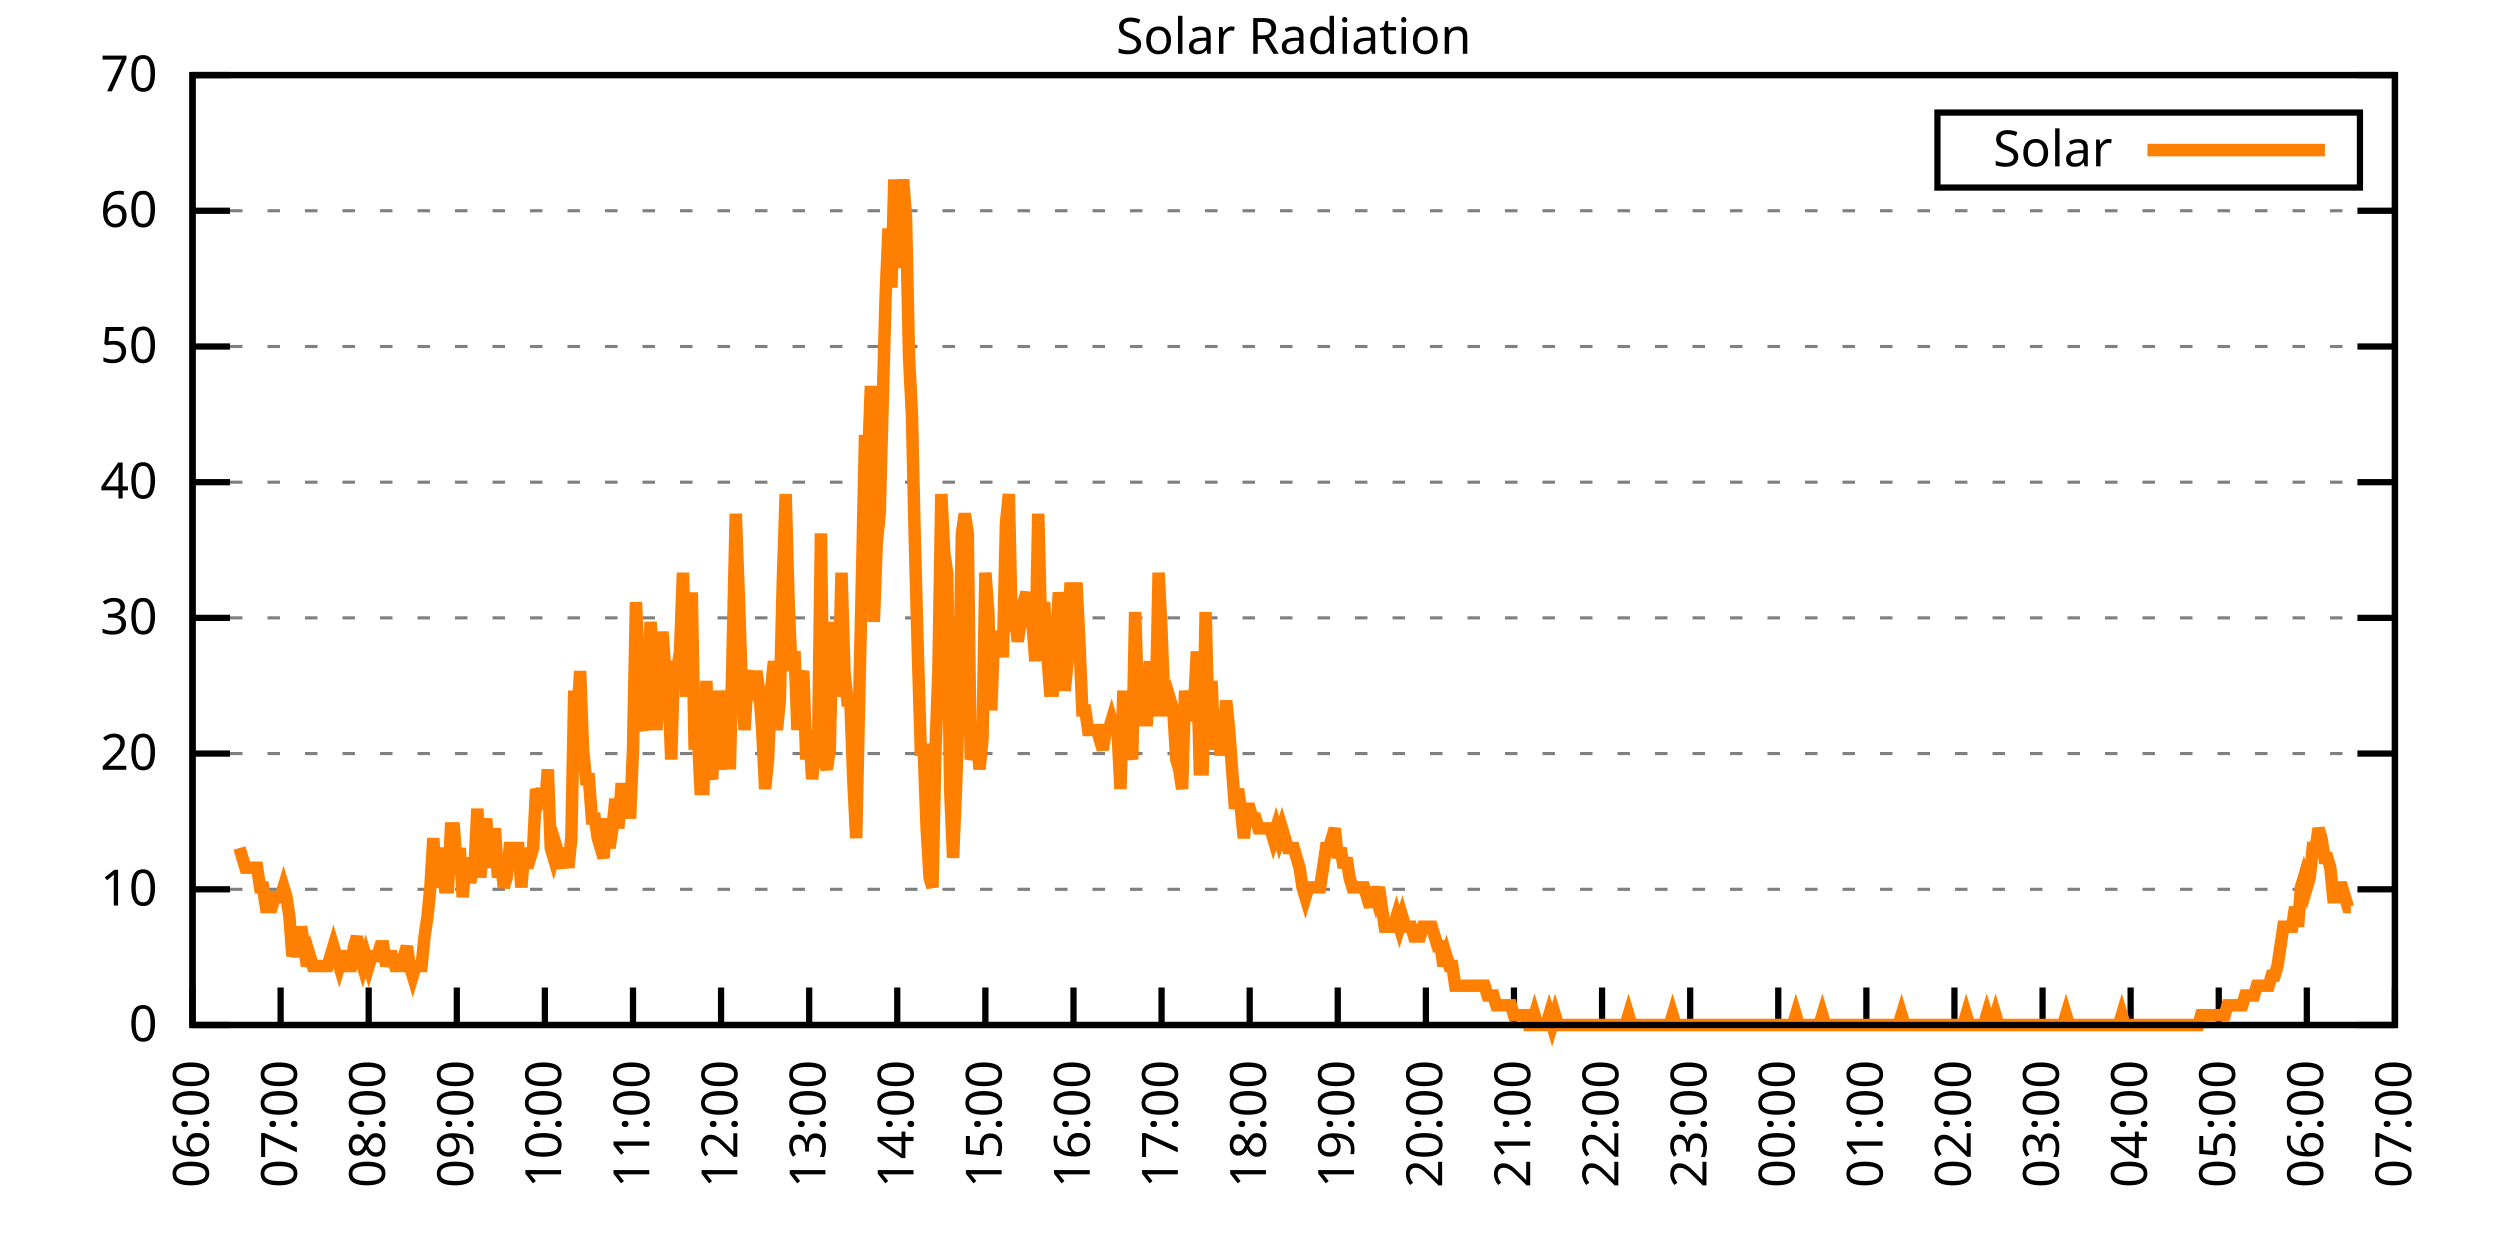
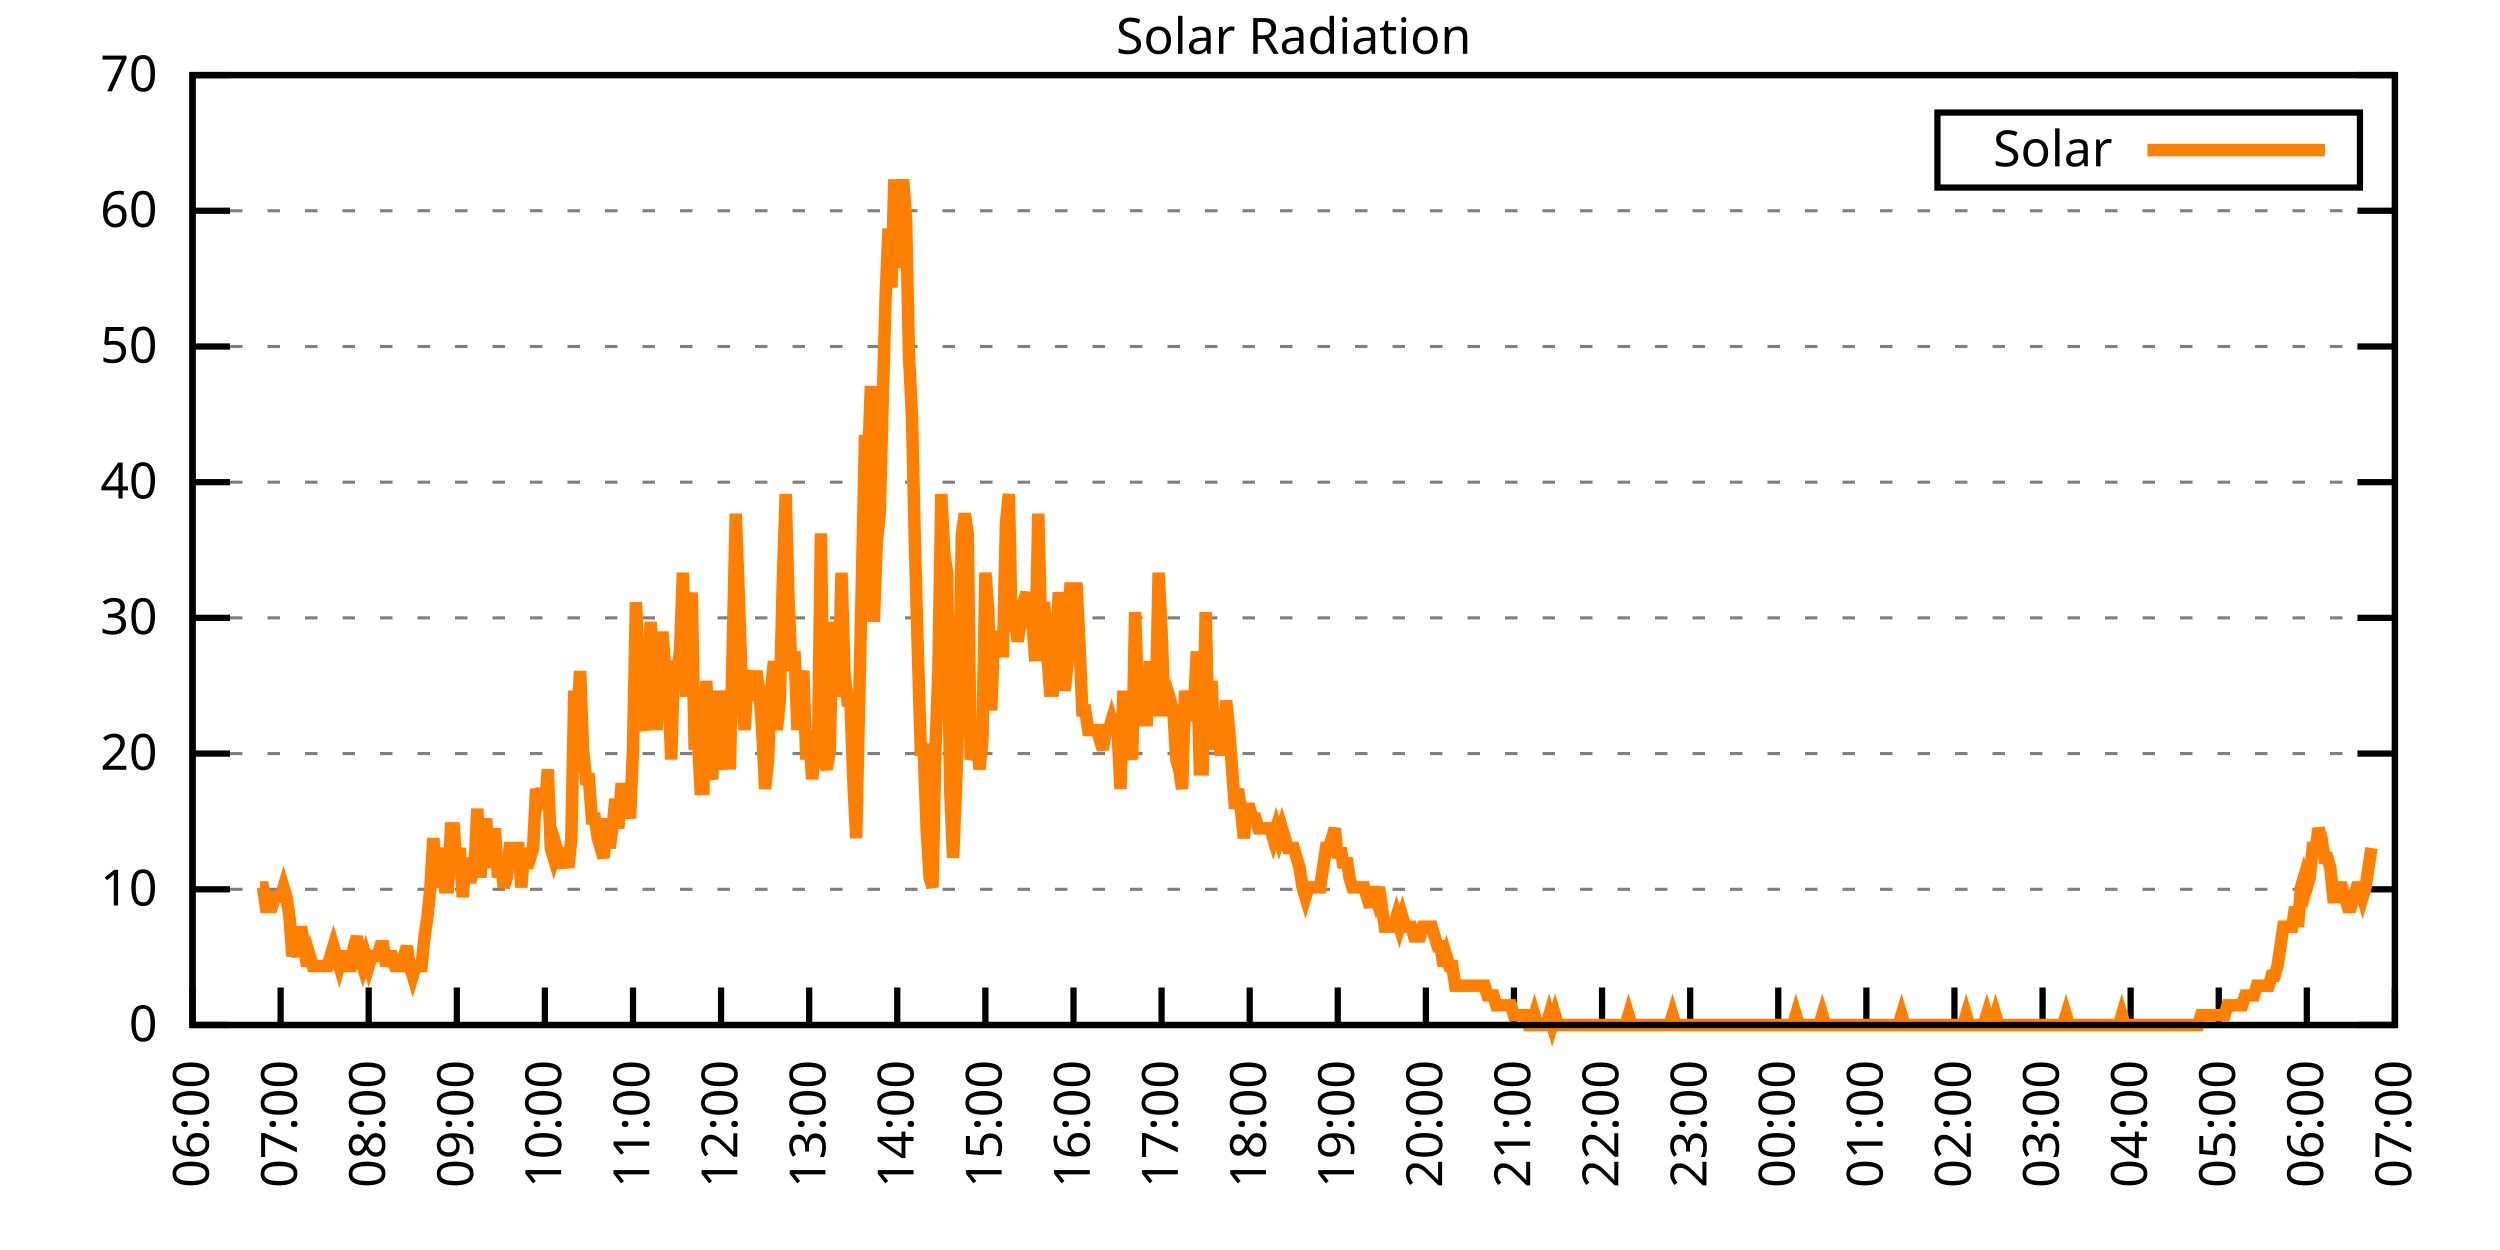
<svg xmlns="http://www.w3.org/2000/svg" xmlns:xlink="http://www.w3.org/1999/xlink" width="400" height="200" viewBox="0 0 400 200">
  <g id="gnuplot_canvas">
    <rect x="0" y="0" width="400" height="200" fill="none" />
    <defs>
      <circle id="gpDot" r="0.5" stroke-width="0.5" stroke="currentColor" />
      <path id="gpPt0" stroke-width="0.333" stroke="currentColor" d="M-1,0 h2 M0,-1 v2" />
      <path id="gpPt1" stroke-width="0.333" stroke="currentColor" d="M-1,-1 L1,1 M1,-1 L-1,1" />
      <path id="gpPt2" stroke-width="0.333" stroke="currentColor" d="M-1,0 L1,0 M0,-1 L0,1 M-1,-1 L1,1 M-1,1 L1,-1" />
      <rect id="gpPt3" stroke-width="0.333" stroke="currentColor" x="-1" y="-1" width="2" height="2" />
      <rect id="gpPt4" stroke-width="0.333" stroke="currentColor" fill="currentColor" x="-1" y="-1" width="2" height="2" />
      <circle id="gpPt5" stroke-width="0.333" stroke="currentColor" cx="0" cy="0" r="1" />
      <use xlink:href="#gpPt5" id="gpPt6" fill="currentColor" stroke="none" />
      <path id="gpPt7" stroke-width="0.333" stroke="currentColor" d="M0,-1.33 L-1.33,0.67 L1.33,0.67 z" />
      <use xlink:href="#gpPt7" id="gpPt8" fill="currentColor" stroke="none" />
      <use xlink:href="#gpPt7" id="gpPt9" stroke="currentColor" transform="rotate(180)" />
      <use xlink:href="#gpPt9" id="gpPt10" fill="currentColor" stroke="none" />
      <use xlink:href="#gpPt3" id="gpPt11" stroke="currentColor" transform="rotate(45)" />
      <use xlink:href="#gpPt11" id="gpPt12" fill="currentColor" stroke="none" />
      <path id="gpPt13" stroke-width="0.333" stroke="currentColor" d="M0,1.330 L1.265,0.411 L0.782,-1.067 L-0.782,-1.076 L-1.265,0.411 z" />
      <use xlink:href="#gpPt13" id="gpPt14" fill="currentColor" stroke="none" />
      <filter id="textbox" filterUnits="objectBoundingBox" x="0" y="0" height="1" width="1">
        <feFlood flood-color="white" flood-opacity="1" result="bgnd" />
        <feComposite in="SourceGraphic" in2="bgnd" operator="atop" />
      </filter>
      <filter id="greybox" filterUnits="objectBoundingBox" x="0" y="0" height="1" width="1">
        <feFlood flood-color="lightgrey" flood-opacity="1" result="grey" />
        <feComposite in="SourceGraphic" in2="grey" operator="atop" />
      </filter>
    </defs>
    <g fill="none" color="white" stroke="currentColor" stroke-width="1.00" stroke-linecap="butt" stroke-linejoin="miter">
</g>
    <g fill="none" color="black" stroke="currentColor" stroke-width="1.00" stroke-linecap="butt" stroke-linejoin="miter">
      <g stroke="none" shape-rendering="crispEdges">
        <polygon fill="rgb(255, 255, 255)" points="30.80,164.00 383.18,164.00 383.18,12.02 30.80,12.02 " />
      </g>
    </g>
    <g fill="none" color="black" stroke="currentColor" stroke-width="1.00" stroke-linecap="butt" stroke-linejoin="miter">
</g>
    <g fill="none" color="black" stroke="black" stroke-width="0.50" stroke-linecap="butt" stroke-linejoin="miter">
</g>
    <g fill="none" color="gray" stroke="currentColor" stroke-width="0.50" stroke-linecap="butt" stroke-linejoin="miter">
      <path stroke="gray" stroke-dasharray="2,4" class="gridline" d="M30.80,164.00 L383.19,164.00  " />
    </g>
    <g fill="none" color="gray" stroke="gray" stroke-width="1.00" stroke-linecap="butt" stroke-linejoin="miter">
</g>
    <g fill="none" color="black" stroke="currentColor" stroke-width="1.00" stroke-linecap="butt" stroke-linejoin="miter">
      <path stroke="black" d="M30.80,164.00 L36.80,164.00 M383.19,164.00 L377.19,164.00  " />
      <g transform="translate(25.20,166.60)" stroke="none" fill="black" font-family="Sans" font-size="8.00" text-anchor="end">
        <text>
          <tspan font-family="Sans"> 0</tspan>
        </text>
      </g>
    </g>
    <g fill="none" color="black" stroke="currentColor" stroke-width="1.00" stroke-linecap="butt" stroke-linejoin="miter">
</g>
    <g fill="none" color="black" stroke="black" stroke-width="0.50" stroke-linecap="butt" stroke-linejoin="miter">
</g>
    <g fill="none" color="gray" stroke="currentColor" stroke-width="0.50" stroke-linecap="butt" stroke-linejoin="miter">
      <path stroke="gray" stroke-dasharray="2,4" class="gridline" d="M30.80,142.29 L383.19,142.29  " />
    </g>
    <g fill="none" color="gray" stroke="gray" stroke-width="1.00" stroke-linecap="butt" stroke-linejoin="miter">
</g>
    <g fill="none" color="black" stroke="currentColor" stroke-width="1.00" stroke-linecap="butt" stroke-linejoin="miter">
      <path stroke="black" d="M30.80,142.29 L36.80,142.29 M383.19,142.29 L377.19,142.29  " />
      <g transform="translate(25.20,144.89)" stroke="none" fill="black" font-family="Sans" font-size="8.00" text-anchor="end">
        <text>
          <tspan font-family="Sans"> 10</tspan>
        </text>
      </g>
    </g>
    <g fill="none" color="black" stroke="currentColor" stroke-width="1.00" stroke-linecap="butt" stroke-linejoin="miter">
</g>
    <g fill="none" color="black" stroke="black" stroke-width="0.50" stroke-linecap="butt" stroke-linejoin="miter">
</g>
    <g fill="none" color="gray" stroke="currentColor" stroke-width="0.50" stroke-linecap="butt" stroke-linejoin="miter">
      <path stroke="gray" stroke-dasharray="2,4" class="gridline" d="M30.80,120.57 L383.19,120.57  " />
    </g>
    <g fill="none" color="gray" stroke="gray" stroke-width="1.00" stroke-linecap="butt" stroke-linejoin="miter">
</g>
    <g fill="none" color="black" stroke="currentColor" stroke-width="1.00" stroke-linecap="butt" stroke-linejoin="miter">
      <path stroke="black" d="M30.80,120.57 L36.80,120.57 M383.19,120.57 L377.19,120.57  " />
      <g transform="translate(25.20,123.17)" stroke="none" fill="black" font-family="Sans" font-size="8.00" text-anchor="end">
        <text>
          <tspan font-family="Sans"> 20</tspan>
        </text>
      </g>
    </g>
    <g fill="none" color="black" stroke="currentColor" stroke-width="1.00" stroke-linecap="butt" stroke-linejoin="miter">
</g>
    <g fill="none" color="black" stroke="black" stroke-width="0.50" stroke-linecap="butt" stroke-linejoin="miter">
</g>
    <g fill="none" color="gray" stroke="currentColor" stroke-width="0.50" stroke-linecap="butt" stroke-linejoin="miter">
      <path stroke="gray" stroke-dasharray="2,4" class="gridline" d="M30.80,98.86 L383.19,98.86  " />
    </g>
    <g fill="none" color="gray" stroke="gray" stroke-width="1.00" stroke-linecap="butt" stroke-linejoin="miter">
</g>
    <g fill="none" color="black" stroke="currentColor" stroke-width="1.00" stroke-linecap="butt" stroke-linejoin="miter">
      <path stroke="black" d="M30.80,98.86 L36.80,98.86 M383.19,98.86 L377.19,98.86  " />
      <g transform="translate(25.20,101.46)" stroke="none" fill="black" font-family="Sans" font-size="8.00" text-anchor="end">
        <text>
          <tspan font-family="Sans"> 30</tspan>
        </text>
      </g>
    </g>
    <g fill="none" color="black" stroke="currentColor" stroke-width="1.00" stroke-linecap="butt" stroke-linejoin="miter">
</g>
    <g fill="none" color="black" stroke="black" stroke-width="0.50" stroke-linecap="butt" stroke-linejoin="miter">
</g>
    <g fill="none" color="gray" stroke="currentColor" stroke-width="0.50" stroke-linecap="butt" stroke-linejoin="miter">
      <path stroke="gray" stroke-dasharray="2,4" class="gridline" d="M30.80,77.15 L383.19,77.15  " />
    </g>
    <g fill="none" color="gray" stroke="gray" stroke-width="1.00" stroke-linecap="butt" stroke-linejoin="miter">
</g>
    <g fill="none" color="black" stroke="currentColor" stroke-width="1.00" stroke-linecap="butt" stroke-linejoin="miter">
      <path stroke="black" d="M30.80,77.15 L36.80,77.15 M383.19,77.15 L377.19,77.15  " />
      <g transform="translate(25.20,79.75)" stroke="none" fill="black" font-family="Sans" font-size="8.00" text-anchor="end">
        <text>
          <tspan font-family="Sans"> 40</tspan>
        </text>
      </g>
    </g>
    <g fill="none" color="black" stroke="currentColor" stroke-width="1.00" stroke-linecap="butt" stroke-linejoin="miter">
</g>
    <g fill="none" color="black" stroke="black" stroke-width="0.50" stroke-linecap="butt" stroke-linejoin="miter">
</g>
    <g fill="none" color="gray" stroke="currentColor" stroke-width="0.50" stroke-linecap="butt" stroke-linejoin="miter">
      <path stroke="gray" stroke-dasharray="2,4" class="gridline" d="M30.80,55.44 L383.19,55.44  " />
    </g>
    <g fill="none" color="gray" stroke="gray" stroke-width="1.00" stroke-linecap="butt" stroke-linejoin="miter">
</g>
    <g fill="none" color="black" stroke="currentColor" stroke-width="1.00" stroke-linecap="butt" stroke-linejoin="miter">
      <path stroke="black" d="M30.80,55.44 L36.80,55.44 M383.19,55.44 L377.19,55.44  " />
      <g transform="translate(25.20,58.04)" stroke="none" fill="black" font-family="Sans" font-size="8.00" text-anchor="end">
        <text>
          <tspan font-family="Sans"> 50</tspan>
        </text>
      </g>
    </g>
    <g fill="none" color="black" stroke="currentColor" stroke-width="1.00" stroke-linecap="butt" stroke-linejoin="miter">
</g>
    <g fill="none" color="black" stroke="black" stroke-width="0.50" stroke-linecap="butt" stroke-linejoin="miter">
</g>
    <g fill="none" color="gray" stroke="currentColor" stroke-width="0.50" stroke-linecap="butt" stroke-linejoin="miter">
      <path stroke="gray" stroke-dasharray="2,4" class="gridline" d="M30.80,33.72 L383.19,33.72  " />
    </g>
    <g fill="none" color="gray" stroke="gray" stroke-width="1.00" stroke-linecap="butt" stroke-linejoin="miter">
</g>
    <g fill="none" color="black" stroke="currentColor" stroke-width="1.00" stroke-linecap="butt" stroke-linejoin="miter">
      <path stroke="black" d="M30.80,33.72 L36.80,33.72 M383.19,33.72 L377.19,33.72  " />
      <g transform="translate(25.20,36.32)" stroke="none" fill="black" font-family="Sans" font-size="8.00" text-anchor="end">
        <text>
          <tspan font-family="Sans"> 60</tspan>
        </text>
      </g>
    </g>
    <g fill="none" color="black" stroke="currentColor" stroke-width="1.00" stroke-linecap="butt" stroke-linejoin="miter">
</g>
    <g fill="none" color="black" stroke="black" stroke-width="0.50" stroke-linecap="butt" stroke-linejoin="miter">
</g>
    <g fill="none" color="gray" stroke="currentColor" stroke-width="0.50" stroke-linecap="butt" stroke-linejoin="miter">
      <path stroke="gray" stroke-dasharray="2,4" class="gridline" d="M30.80,12.01 L383.19,12.01  " />
    </g>
    <g fill="none" color="gray" stroke="gray" stroke-width="1.00" stroke-linecap="butt" stroke-linejoin="miter">
</g>
    <g fill="none" color="black" stroke="currentColor" stroke-width="1.00" stroke-linecap="butt" stroke-linejoin="miter">
      <path stroke="black" d="M30.80,12.01 L36.80,12.01 M383.19,12.01 L377.19,12.01  " />
      <g transform="translate(25.20,14.61)" stroke="none" fill="black" font-family="Sans" font-size="8.00" text-anchor="end">
        <text>
          <tspan font-family="Sans"> 70</tspan>
        </text>
      </g>
    </g>
    <g fill="none" color="black" stroke="currentColor" stroke-width="1.00" stroke-linecap="butt" stroke-linejoin="miter">
      <path stroke="black" d="M30.80,164.00 L30.80,158.00  " />
      <g transform="translate(33.40,169.60) rotate(270.00)" stroke="none" fill="black" font-family="Sans" font-size="8.00" text-anchor="end">
        <text>
          <tspan font-family="Sans">06:00</tspan>
        </text>
      </g>
    </g>
    <g fill="none" color="black" stroke="currentColor" stroke-width="1.00" stroke-linecap="butt" stroke-linejoin="miter">
      <path stroke="black" d="M44.90,164.00 L44.90,158.00  " />
      <g transform="translate(47.50,169.60) rotate(270.00)" stroke="none" fill="black" font-family="Sans" font-size="8.00" text-anchor="end">
        <text>
          <tspan font-family="Sans">07:00</tspan>
        </text>
      </g>
    </g>
    <g fill="none" color="black" stroke="currentColor" stroke-width="1.00" stroke-linecap="butt" stroke-linejoin="miter">
      <path stroke="black" d="M58.99,164.00 L58.99,158.00  " />
      <g transform="translate(61.59,169.60) rotate(270.00)" stroke="none" fill="black" font-family="Sans" font-size="8.00" text-anchor="end">
        <text>
          <tspan font-family="Sans">08:00</tspan>
        </text>
      </g>
    </g>
    <g fill="none" color="black" stroke="currentColor" stroke-width="1.00" stroke-linecap="butt" stroke-linejoin="miter">
      <path stroke="black" d="M73.09,164.00 L73.09,158.00  " />
      <g transform="translate(75.69,169.60) rotate(270.00)" stroke="none" fill="black" font-family="Sans" font-size="8.00" text-anchor="end">
        <text>
          <tspan font-family="Sans">09:00</tspan>
        </text>
      </g>
    </g>
    <g fill="none" color="black" stroke="currentColor" stroke-width="1.00" stroke-linecap="butt" stroke-linejoin="miter">
      <path stroke="black" d="M87.18,164.00 L87.18,158.00  " />
      <g transform="translate(89.78,169.60) rotate(270.00)" stroke="none" fill="black" font-family="Sans" font-size="8.00" text-anchor="end">
        <text>
          <tspan font-family="Sans">10:00</tspan>
        </text>
      </g>
    </g>
    <g fill="none" color="black" stroke="currentColor" stroke-width="1.00" stroke-linecap="butt" stroke-linejoin="miter">
      <path stroke="black" d="M101.28,164.00 L101.28,158.00  " />
      <g transform="translate(103.88,169.60) rotate(270.00)" stroke="none" fill="black" font-family="Sans" font-size="8.00" text-anchor="end">
        <text>
          <tspan font-family="Sans">11:00</tspan>
        </text>
      </g>
    </g>
    <g fill="none" color="black" stroke="currentColor" stroke-width="1.00" stroke-linecap="butt" stroke-linejoin="miter">
      <path stroke="black" d="M115.37,164.00 L115.37,158.00  " />
      <g transform="translate(117.97,169.60) rotate(270.00)" stroke="none" fill="black" font-family="Sans" font-size="8.00" text-anchor="end">
        <text>
          <tspan font-family="Sans">12:00</tspan>
        </text>
      </g>
    </g>
    <g fill="none" color="black" stroke="currentColor" stroke-width="1.00" stroke-linecap="butt" stroke-linejoin="miter">
      <path stroke="black" d="M129.47,164.00 L129.47,158.00  " />
      <g transform="translate(132.07,169.60) rotate(270.00)" stroke="none" fill="black" font-family="Sans" font-size="8.00" text-anchor="end">
        <text>
          <tspan font-family="Sans">13:00</tspan>
        </text>
      </g>
    </g>
    <g fill="none" color="black" stroke="currentColor" stroke-width="1.00" stroke-linecap="butt" stroke-linejoin="miter">
      <path stroke="black" d="M143.56,164.00 L143.56,158.00  " />
      <g transform="translate(146.16,169.60) rotate(270.00)" stroke="none" fill="black" font-family="Sans" font-size="8.00" text-anchor="end">
        <text>
          <tspan font-family="Sans">14:00</tspan>
        </text>
      </g>
    </g>
    <g fill="none" color="black" stroke="currentColor" stroke-width="1.00" stroke-linecap="butt" stroke-linejoin="miter">
      <path stroke="black" d="M157.66,164.00 L157.66,158.00  " />
      <g transform="translate(160.26,169.60) rotate(270.00)" stroke="none" fill="black" font-family="Sans" font-size="8.00" text-anchor="end">
        <text>
          <tspan font-family="Sans">15:00</tspan>
        </text>
      </g>
    </g>
    <g fill="none" color="black" stroke="currentColor" stroke-width="1.00" stroke-linecap="butt" stroke-linejoin="miter">
      <path stroke="black" d="M171.76,164.00 L171.76,158.00  " />
      <g transform="translate(174.36,169.60) rotate(270.00)" stroke="none" fill="black" font-family="Sans" font-size="8.00" text-anchor="end">
        <text>
          <tspan font-family="Sans">16:00</tspan>
        </text>
      </g>
    </g>
    <g fill="none" color="black" stroke="currentColor" stroke-width="1.00" stroke-linecap="butt" stroke-linejoin="miter">
      <path stroke="black" d="M185.85,164.00 L185.85,158.00  " />
      <g transform="translate(188.45,169.60) rotate(270.00)" stroke="none" fill="black" font-family="Sans" font-size="8.00" text-anchor="end">
        <text>
          <tspan font-family="Sans">17:00</tspan>
        </text>
      </g>
    </g>
    <g fill="none" color="black" stroke="currentColor" stroke-width="1.00" stroke-linecap="butt" stroke-linejoin="miter">
      <path stroke="black" d="M199.95,164.00 L199.95,158.00  " />
      <g transform="translate(202.55,169.60) rotate(270.00)" stroke="none" fill="black" font-family="Sans" font-size="8.00" text-anchor="end">
        <text>
          <tspan font-family="Sans">18:00</tspan>
        </text>
      </g>
    </g>
    <g fill="none" color="black" stroke="currentColor" stroke-width="1.00" stroke-linecap="butt" stroke-linejoin="miter">
      <path stroke="black" d="M214.04,164.00 L214.04,158.00  " />
      <g transform="translate(216.64,169.60) rotate(270.00)" stroke="none" fill="black" font-family="Sans" font-size="8.00" text-anchor="end">
        <text>
          <tspan font-family="Sans">19:00</tspan>
        </text>
      </g>
    </g>
    <g fill="none" color="black" stroke="currentColor" stroke-width="1.00" stroke-linecap="butt" stroke-linejoin="miter">
      <path stroke="black" d="M228.14,164.00 L228.14,158.00  " />
      <g transform="translate(230.74,169.60) rotate(270.00)" stroke="none" fill="black" font-family="Sans" font-size="8.00" text-anchor="end">
        <text>
          <tspan font-family="Sans">20:00</tspan>
        </text>
      </g>
    </g>
    <g fill="none" color="black" stroke="currentColor" stroke-width="1.00" stroke-linecap="butt" stroke-linejoin="miter">
      <path stroke="black" d="M242.23,164.00 L242.23,158.00  " />
      <g transform="translate(244.83,169.60) rotate(270.00)" stroke="none" fill="black" font-family="Sans" font-size="8.00" text-anchor="end">
        <text>
          <tspan font-family="Sans">21:00</tspan>
        </text>
      </g>
    </g>
    <g fill="none" color="black" stroke="currentColor" stroke-width="1.00" stroke-linecap="butt" stroke-linejoin="miter">
      <path stroke="black" d="M256.33,164.00 L256.33,158.00  " />
      <g transform="translate(258.93,169.60) rotate(270.00)" stroke="none" fill="black" font-family="Sans" font-size="8.00" text-anchor="end">
        <text>
          <tspan font-family="Sans">22:00</tspan>
        </text>
      </g>
    </g>
    <g fill="none" color="black" stroke="currentColor" stroke-width="1.00" stroke-linecap="butt" stroke-linejoin="miter">
      <path stroke="black" d="M270.43,164.00 L270.43,158.00  " />
      <g transform="translate(273.03,169.60) rotate(270.00)" stroke="none" fill="black" font-family="Sans" font-size="8.00" text-anchor="end">
        <text>
          <tspan font-family="Sans">23:00</tspan>
        </text>
      </g>
    </g>
    <g fill="none" color="black" stroke="currentColor" stroke-width="1.00" stroke-linecap="butt" stroke-linejoin="miter">
      <path stroke="black" d="M284.52,164.00 L284.52,158.00  " />
      <g transform="translate(287.12,169.60) rotate(270.00)" stroke="none" fill="black" font-family="Sans" font-size="8.00" text-anchor="end">
        <text>
          <tspan font-family="Sans">00:00</tspan>
        </text>
      </g>
    </g>
    <g fill="none" color="black" stroke="currentColor" stroke-width="1.00" stroke-linecap="butt" stroke-linejoin="miter">
      <path stroke="black" d="M298.62,164.00 L298.62,158.00  " />
      <g transform="translate(301.22,169.60) rotate(270.00)" stroke="none" fill="black" font-family="Sans" font-size="8.00" text-anchor="end">
        <text>
          <tspan font-family="Sans">01:00</tspan>
        </text>
      </g>
    </g>
    <g fill="none" color="black" stroke="currentColor" stroke-width="1.00" stroke-linecap="butt" stroke-linejoin="miter">
      <path stroke="black" d="M312.71,164.00 L312.71,158.00  " />
      <g transform="translate(315.31,169.60) rotate(270.00)" stroke="none" fill="black" font-family="Sans" font-size="8.00" text-anchor="end">
        <text>
          <tspan font-family="Sans">02:00</tspan>
        </text>
      </g>
    </g>
    <g fill="none" color="black" stroke="currentColor" stroke-width="1.00" stroke-linecap="butt" stroke-linejoin="miter">
      <path stroke="black" d="M326.81,164.00 L326.81,158.00  " />
      <g transform="translate(329.41,169.60) rotate(270.00)" stroke="none" fill="black" font-family="Sans" font-size="8.00" text-anchor="end">
        <text>
          <tspan font-family="Sans">03:00</tspan>
        </text>
      </g>
    </g>
    <g fill="none" color="black" stroke="currentColor" stroke-width="1.00" stroke-linecap="butt" stroke-linejoin="miter">
      <path stroke="black" d="M340.90,164.00 L340.90,158.00  " />
      <g transform="translate(343.50,169.60) rotate(270.00)" stroke="none" fill="black" font-family="Sans" font-size="8.00" text-anchor="end">
        <text>
          <tspan font-family="Sans">04:00</tspan>
        </text>
      </g>
    </g>
    <g fill="none" color="black" stroke="currentColor" stroke-width="1.00" stroke-linecap="butt" stroke-linejoin="miter">
      <path stroke="black" d="M355.00,164.00 L355.00,158.00  " />
      <g transform="translate(357.60,169.60) rotate(270.00)" stroke="none" fill="black" font-family="Sans" font-size="8.00" text-anchor="end">
        <text>
          <tspan font-family="Sans">05:00</tspan>
        </text>
      </g>
    </g>
    <g fill="none" color="black" stroke="currentColor" stroke-width="1.00" stroke-linecap="butt" stroke-linejoin="miter">
      <path stroke="black" d="M369.09,164.00 L369.09,158.00  " />
      <g transform="translate(371.69,169.60) rotate(270.00)" stroke="none" fill="black" font-family="Sans" font-size="8.00" text-anchor="end">
        <text>
          <tspan font-family="Sans">06:00</tspan>
        </text>
      </g>
    </g>
    <g fill="none" color="black" stroke="currentColor" stroke-width="1.00" stroke-linecap="butt" stroke-linejoin="miter">
      <path stroke="black" d="M383.19,164.00 L383.19,158.00  " />
      <g transform="translate(385.79,169.60) rotate(270.00)" stroke="none" fill="black" font-family="Sans" font-size="8.00" text-anchor="end">
        <text>
          <tspan font-family="Sans">07:00</tspan>
        </text>
      </g>
    </g>
    <g fill="none" color="black" stroke="currentColor" stroke-width="1.00" stroke-linecap="butt" stroke-linejoin="miter">
</g>
    <g fill="none" color="black" stroke="currentColor" stroke-width="1.00" stroke-linecap="butt" stroke-linejoin="miter">
      <path stroke="black" d="M30.80,12.01 L30.80,164.00 L383.19,164.00 L383.19,12.01 L30.80,12.01 Z  " />
    </g>
    <g fill="none" color="black" stroke="currentColor" stroke-width="1.00" stroke-linecap="butt" stroke-linejoin="miter">
</g>
    <g fill="none" color="black" stroke="currentColor" stroke-width="1.00" stroke-linecap="butt" stroke-linejoin="miter">
      <path stroke="black" d="M309.99,30.01 L309.99,18.01 L377.59,18.01 L377.59,30.01 L309.99,30.01 Z  " />
    </g>
    <g id="Solar_Radiation_plot_1">
      <g fill="none" color="white" stroke="black" stroke-width="2.00" stroke-linecap="butt" stroke-linejoin="miter">
</g>
      <g fill="none" color="black" stroke="currentColor" stroke-width="2.00" stroke-linecap="butt" stroke-linejoin="miter">
        <g transform="translate(337.99,26.61)" stroke="none" fill="black" font-family="Sans" font-size="8.00" text-anchor="end">
          <text>
            <tspan font-family="Sans">Solar</tspan>
          </text>
        </g>
      </g>
      <g fill="none" color="black" stroke="currentColor" stroke-width="2.00" stroke-linecap="butt" stroke-linejoin="miter">
-         <path stroke="rgb(255, 127,   0)" d="M343.59,24.01 L371.99,24.01 M38.32,135.68 L38.79,137.26 L39.26,138.83 L39.73,138.83 L40.20,138.83 L40.67,138.83   L41.14,138.83 L41.61,141.98 L42.08,141.98 L42.55,145.12 L43.02,145.12 L43.49,145.12 L43.96,143.55 L44.43,143.55   L44.90,143.55 L45.37,141.98 L45.84,143.55 L46.31,146.70 L46.78,152.99 L47.24,151.41 L47.71,152.99 L48.18,148.27   L48.65,151.41 L49.12,154.56 L49.59,152.99 L50.06,154.56 L50.53,154.56 L51.00,154.56 L51.47,154.56 L51.94,154.56   L52.41,154.56 L52.88,152.99 L53.35,151.41 L53.82,152.99 L54.29,154.56 L54.76,152.99 L55.23,152.99 L55.70,154.56   L56.17,154.56 L56.64,151.41 L57.11,149.84 L57.58,152.99 L58.05,154.56 L58.52,152.99 L58.99,154.56 L59.46,152.99   L59.93,152.99 L60.40,152.99 L60.87,151.41 L61.34,151.41 L61.81,154.56 L62.28,152.99 L62.75,152.99 L63.22,154.56   L63.69,154.56 L64.16,154.56 L64.63,152.99 L65.10,151.41 L65.57,154.56 L66.04,156.13 L66.51,154.56 L66.98,154.56   L67.45,154.56 L67.92,149.84 L68.39,146.70 L68.86,141.98 L69.33,134.11 L69.80,141.98 L70.27,138.83 L70.74,135.68   L71.21,141.98 L71.68,141.98 L72.15,132.54 L72.62,132.54 L73.09,138.83 L73.56,135.68 L74.03,143.55 L74.50,137.26   L74.97,140.40 L75.44,140.40 L75.91,138.83 L76.38,129.39 L76.85,140.40 L77.32,135.68 L77.79,130.96 L78.26,138.83   L78.73,135.68 L79.19,132.54 L79.66,140.40 L80.13,137.26 L80.60,141.98 L81.07,140.40 L81.54,135.68 L82.01,135.68   L82.48,135.68 L82.95,135.68 L83.42,141.98 L83.89,135.68 L84.36,138.83 L84.83,137.26 L85.30,135.68 L85.77,126.24   L86.24,127.82 L86.71,126.24 L87.18,129.39 L87.65,123.10 L88.12,135.68 L88.59,137.26 L89.06,135.68 L89.53,137.26   L90.00,138.83 L90.47,135.68 L90.94,138.83 L91.41,134.11 L91.88,110.51 L92.35,115.23 L92.82,107.37 L93.29,119.95   L93.76,124.67 L94.23,124.67 L94.70,130.96 L95.17,130.96 L95.64,134.11 L96.11,135.68 L96.58,137.26 L97.05,130.96   L97.52,135.68 L97.99,132.54 L98.46,127.82 L98.93,132.54 L99.40,126.24 L99.87,126.24 L100.34,126.24 L100.81,130.96   L101.28,119.95 L101.75,96.35 L102.22,107.37 L102.69,115.23 L103.16,116.80 L103.63,110.51 L104.10,99.50 L104.57,107.37   L105.04,116.80 L105.51,108.94 L105.98,101.07 L106.45,107.37 L106.92,108.94 L107.39,121.52 L107.86,105.79 L108.33,107.37   L108.80,104.22 L109.27,91.63 L109.74,110.51 L110.21,110.51 L110.68,94.78 L111.14,119.95 L111.61,116.80 L112.08,126.24   L112.55,126.24 L113.02,108.94 L113.49,123.10 L113.96,124.67 L114.43,110.51 L114.90,119.95 L115.37,123.10 L115.84,116.80   L116.31,110.51 L116.78,123.10 L117.25,102.65 L117.72,82.19 L118.19,94.78 L118.66,108.94 L119.13,116.80 L119.60,108.94   L120.07,107.37 L120.54,112.09 L121.01,107.37 L121.48,110.51 L121.95,116.80 L122.42,126.24 L122.89,121.52 L123.36,110.51   L123.83,105.79 L124.30,116.80 L124.77,112.09 L125.24,93.21 L125.71,79.05 L126.18,96.35 L126.65,107.37 L127.12,104.22   L127.59,116.80 L128.06,108.94 L128.53,107.37 L129.00,121.52 L129.47,116.80 L129.94,124.67 L130.41,119.95 L130.88,119.95   L131.35,85.34 L131.82,121.52 L132.29,123.10 L132.76,119.95 L133.23,99.50 L133.70,110.51 L134.17,110.51 L134.64,91.63   L135.11,107.37 L135.58,112.09 L136.05,112.09 L136.52,124.67 L136.99,134.11 L137.46,112.09 L137.93,91.63 L138.40,69.61   L138.87,74.33 L139.34,61.74 L139.81,99.50 L140.28,86.91 L140.75,82.19 L141.22,64.89 L141.69,47.58 L142.16,36.57   L142.63,46.01 L143.09,28.71 L143.56,42.87 L144.03,35.00 L144.50,28.71 L144.97,35.00 L145.44,57.02 L145.91,66.46   L146.38,86.91 L146.85,104.22 L147.32,119.95 L147.79,119.95 L148.26,132.54 L148.73,140.40 L149.20,141.98 L149.67,119.95   L150.14,107.37 L150.61,79.05 L151.08,88.49 L151.55,91.63 L152.02,126.24 L152.49,137.26 L152.96,126.24 L153.43,112.09   L153.90,85.34 L154.37,82.19 L154.84,85.34 L155.31,121.52 L155.78,119.95 L156.25,116.80 L156.72,123.10 L157.19,118.38   L157.66,91.63 L158.13,97.93 L158.60,113.66 L159.07,101.07 L159.54,102.65 L160.01,104.22 L160.48,104.22 L160.95,83.77   L161.42,79.05 L161.89,101.07 L162.36,97.93 L162.83,102.65 L163.30,99.50 L163.77,96.35 L164.24,94.78 L164.71,99.50   L165.18,99.50 L165.65,105.79 L166.12,82.19 L166.59,101.07 L167.06,96.35 L167.53,104.22 L168.00,110.51 L168.47,110.51   L168.94,104.22 L169.41,94.78 L169.88,99.50 L170.35,110.51 L170.82,105.79 L171.29,93.21 L171.76,99.50 L172.23,93.21   L172.70,102.65 L173.17,113.66 L173.64,113.66 L174.11,116.80 L174.58,116.80 L175.04,116.80 L175.51,116.80 L175.98,118.38   L176.45,119.95 L176.92,116.80 L177.39,116.80 L177.86,115.23 L178.33,116.80 L178.80,116.80 L179.27,126.24 L179.74,110.51   L180.21,121.52 L180.68,118.38 L181.15,121.52 L181.62,97.93 L182.09,112.09 L182.56,115.23 L183.03,115.23 L183.50,115.23   L183.97,105.79 L184.44,113.66 L184.91,113.66 L185.38,91.63 L185.85,101.07 L186.32,113.66 L186.79,113.66 L187.26,112.09   L187.73,113.66 L188.20,121.52 L188.67,123.10 L189.14,126.24 L189.61,110.51 L190.08,115.23 L190.55,113.66 L191.02,113.66   L191.49,104.22 L191.96,123.10 L192.43,123.10 L192.90,97.93 L193.37,116.80 L193.84,108.94 L194.31,119.95 L194.78,113.66   L195.25,119.95 L195.72,119.95 L196.19,112.09 L196.66,116.80 L197.13,123.10 L197.60,129.39 L198.07,126.24 L198.54,129.39   L199.01,134.11 L199.48,129.39 L199.95,129.39 L200.42,130.96 L200.89,130.96 L201.36,132.54 L201.83,132.54 L202.30,132.54   L202.77,132.54 L203.24,132.54 L203.71,134.11 L204.18,132.54 L204.65,134.11 L205.12,132.54 L205.59,134.11 L206.06,135.68   L206.53,135.68 L207.00,135.68 L207.46,137.26 L207.93,138.83 L208.40,141.98 L208.87,143.55 L209.34,141.98 L209.81,141.98   L210.28,141.98 L210.75,141.98 L211.22,141.98 L211.69,138.83 L212.16,135.68 L212.63,135.68 L213.10,134.11 L213.57,132.54   L214.04,137.26 L214.51,135.68 L214.98,138.83 L215.45,137.26 L215.92,140.40 L216.39,141.98 L216.86,141.98 L217.33,141.98   L217.80,141.98 L218.27,141.98 L218.74,143.55 L219.21,145.12 L219.68,141.98 L220.15,143.55 L220.62,141.98 L221.09,145.12   L221.56,148.27 L222.03,148.27 L222.50,148.27 L222.97,148.27 L223.44,146.70 L223.91,148.27 L224.38,146.70 L224.85,148.27   L225.32,148.27 L225.79,148.27 L226.26,149.84 L226.73,149.84 L227.20,149.84 L227.67,148.27 L228.14,148.27 L228.61,148.27   L229.08,148.27 L229.55,149.84 L230.02,151.41 L230.49,151.41 L230.96,154.56 L231.43,152.99 L231.90,154.56 L232.37,154.56   L232.84,157.71 L233.31,157.71 L233.78,157.71 L234.25,157.71 L234.72,157.71 L235.19,157.71 L235.66,157.71 L236.13,157.71   L236.60,157.71 L237.07,157.71 L237.54,157.71 L238.01,159.28 L238.48,159.28 L238.95,159.28 L239.41,160.85 L239.88,160.85   L240.35,160.85 L240.82,160.85 L241.29,160.85 L241.76,160.85 L242.23,162.43 L242.70,162.43 L243.17,162.43 L243.64,162.43   L244.11,162.43 L244.58,164.00 L245.05,164.00 L245.52,162.43 L245.99,164.00 L246.46,164.00 L246.93,164.00 L247.40,164.00   L247.87,162.43 L248.34,164.00 L248.81,162.43 L249.28,164.00 L249.75,164.00 L250.22,164.00 L250.69,164.00 L251.16,164.00   L251.63,164.00 L252.10,164.00 L252.57,164.00 L253.04,164.00 L253.51,164.00 L253.98,164.00 L254.45,164.00 L254.92,164.00   L255.39,164.00 L255.86,164.00 L256.33,164.00 L256.80,164.00 L257.27,164.00 L257.74,164.00 L258.21,164.00 L258.68,164.00   L259.15,164.00 L259.62,164.00 L260.09,164.00 L260.56,162.43 L261.03,164.00 L261.50,164.00 L261.97,164.00 L262.44,164.00   L262.91,164.00 L263.38,164.00 L263.85,164.00 L264.32,164.00 L264.79,164.00 L265.26,164.00 L265.73,164.00 L266.20,164.00   L266.67,164.00 L267.14,164.00 L267.61,162.43 L268.08,164.00 L268.55,164.00 L269.02,164.00 L269.49,164.00 L269.96,164.00   L270.43,164.00 L270.90,164.00 L271.36,164.00 L271.83,164.00 L272.30,164.00 L272.77,164.00 L273.24,164.00 L273.71,164.00   L274.18,164.00 L274.65,164.00 L275.12,164.00 L275.59,164.00 L276.06,164.00 L276.53,164.00 L277.00,164.00 L277.47,164.00   L277.94,164.00 L278.41,164.00 L278.88,164.00 L279.35,164.00 L279.82,164.00 L280.29,164.00 L280.76,164.00 L281.23,164.00   L281.70,164.00 L282.17,164.00 L282.64,164.00 L283.11,164.00 L283.58,164.00 L284.05,164.00 L284.52,164.00 L284.99,164.00   L285.46,164.00 L285.93,164.00 L286.40,164.00 L286.87,164.00 L287.34,162.43 L287.81,164.00 L288.28,164.00 L288.75,164.00   L289.22,164.00 L289.69,164.00 L290.16,164.00 L290.63,164.00 L291.10,164.00 L291.57,162.43 L292.04,164.00 L292.51,164.00   L292.98,164.00 L293.45,164.00 L293.92,164.00 L294.39,164.00 L294.86,164.00 L295.33,164.00 L295.80,164.00 L296.27,164.00   L296.74,164.00 L297.21,164.00 L297.68,164.00 L298.15,164.00 L298.62,164.00 L299.09,164.00 L299.56,164.00 L300.03,164.00   L300.50,164.00 L300.97,164.00 L301.44,164.00 L301.91,164.00 L302.38,164.00 L302.85,164.00 L303.31,164.00 L303.78,164.00   L304.25,162.43 L304.72,164.00 L305.19,164.00 L305.66,164.00 L306.13,164.00 L306.60,164.00 L307.07,164.00 L307.54,164.00   L308.01,164.00 L308.48,164.00 L308.95,164.00 L309.42,164.00 L309.89,164.00 L310.36,164.00 L310.83,164.00 L311.30,164.00   L311.77,164.00 L312.24,164.00 L312.71,164.00 L313.18,164.00 L313.65,164.00 L314.12,164.00 L314.59,162.43 L315.06,164.00   L315.53,164.00 L316.00,164.00 L316.47,164.00 L316.94,164.00 L317.41,164.00 L317.88,162.43 L318.35,164.00 L318.82,164.00   L319.29,162.43 L319.76,164.00 L320.23,164.00 L320.70,164.00 L321.17,164.00 L321.64,164.00 L322.11,164.00 L322.58,164.00   L323.05,164.00 L323.52,164.00 L323.99,164.00 L324.46,164.00 L324.93,164.00 L325.40,164.00 L325.87,164.00 L326.34,164.00   L326.81,164.00 L327.28,164.00 L327.75,164.00 L328.22,164.00 L328.69,164.00 L329.16,164.00 L329.63,164.00 L330.10,164.00   L330.57,162.43 L331.04,164.00 L331.51,164.00 L331.98,164.00 L332.45,164.00 L332.92,164.00 L333.39,164.00 L333.86,164.00   L334.33,164.00 L334.80,164.00 L335.26,164.00 L335.73,164.00 L336.20,164.00 L336.67,164.00 L337.14,164.00 L337.61,164.00   L338.08,164.00 L338.55,164.00 L339.02,164.00 L339.49,162.43 L339.96,164.00 L340.43,164.00 L340.90,164.00 L341.37,164.00   L341.84,164.00 L342.31,164.00 L342.78,164.00 L343.25,164.00 L343.72,164.00 L344.19,164.00 L344.66,164.00 L345.13,164.00   L345.60,164.00 L346.07,164.00 L346.54,164.00 L347.01,164.00 L347.48,164.00 L347.95,164.00 L348.42,164.00 L348.89,164.00   L349.36,164.00 L349.83,164.00 L350.30,164.00 L350.77,164.00 L351.24,164.00 L351.71,164.00 L352.18,162.43 L352.65,162.43   L353.12,162.43 L353.59,162.43 L354.06,162.43 L354.53,162.43 L355.00,162.43 L355.47,162.43 L355.94,162.43 L356.41,160.85   L356.88,160.85 L357.35,160.85 L357.82,160.85 L358.29,160.85 L358.76,160.85 L359.23,159.28 L359.70,159.28 L360.17,159.28   L360.64,159.28 L361.11,157.71 L361.58,157.71 L362.05,157.71 L362.52,157.71 L362.99,157.71 L363.46,156.13 L363.93,156.13   L364.40,154.56 L364.87,151.41 L365.34,148.27 L365.81,148.27 L366.28,148.27 L366.75,148.27 L367.21,145.12 L367.68,148.27   L368.15,141.98 L368.62,140.40 L369.09,141.98 L369.56,140.40 L370.03,135.68 L370.50,135.68 L370.97,132.54 L371.44,134.11   L371.91,137.26 L372.38,137.26 L372.85,138.83 L373.32,143.55 L373.79,143.55 L374.26,141.98 L374.73,141.98 L375.20,143.55   L375.67,145.12 L376.14,145.12  " />
+         <path stroke="rgb(255, 127,   0)" d="M343.59,24.01 L371.99,24.01 M41.61,141.98 L42.08,141.98 L42.55,145.12 L43.02,145.12 L43.49,145.12 L43.96,143.55   L44.43,143.55 L44.90,143.55 L45.37,141.98 L45.84,143.55 L46.31,146.70 L46.78,152.99 L47.24,151.41 L47.71,152.99   L48.18,148.27 L48.65,151.41 L49.12,154.56 L49.59,152.99 L50.06,154.56 L50.53,154.56 L51.00,154.56 L51.47,154.56   L51.94,154.56 L52.41,154.56 L52.88,152.99 L53.35,151.41 L53.82,152.99 L54.29,154.56 L54.76,152.99 L55.23,152.99   L55.70,154.56 L56.17,154.56 L56.64,151.41 L57.11,149.84 L57.58,152.99 L58.05,154.56 L58.52,152.99 L58.99,154.56   L59.46,152.99 L59.93,152.99 L60.40,152.99 L60.87,151.41 L61.34,151.41 L61.81,154.56 L62.28,152.99 L62.75,152.99   L63.22,154.56 L63.69,154.56 L64.16,154.56 L64.63,152.99 L65.10,151.41 L65.57,154.56 L66.04,156.13 L66.51,154.56   L66.98,154.56 L67.45,154.56 L67.92,149.84 L68.39,146.70 L68.86,141.98 L69.33,134.11 L69.80,141.98 L70.27,138.83   L70.74,135.68 L71.21,141.98 L71.68,141.98 L72.15,132.54 L72.62,132.54 L73.09,138.83 L73.56,135.68 L74.03,143.55   L74.50,137.26 L74.97,140.40 L75.44,140.40 L75.91,138.83 L76.38,129.39 L76.85,140.40 L77.32,135.68 L77.79,130.96   L78.26,138.83 L78.73,135.68 L79.19,132.54 L79.66,140.40 L80.13,137.26 L80.60,141.98 L81.07,140.40 L81.54,135.68   L82.01,135.68 L82.48,135.68 L82.95,135.68 L83.42,141.98 L83.89,135.68 L84.36,138.83 L84.83,137.26 L85.30,135.68   L85.77,126.24 L86.24,127.82 L86.71,126.24 L87.18,129.39 L87.65,123.10 L88.12,135.68 L88.59,137.26 L89.06,135.68   L89.53,137.26 L90.00,138.83 L90.47,135.68 L90.94,138.83 L91.41,134.11 L91.88,110.51 L92.35,115.23 L92.82,107.37   L93.29,119.95 L93.76,124.67 L94.23,124.67 L94.70,130.96 L95.17,130.96 L95.64,134.11 L96.11,135.68 L96.58,137.26   L97.05,130.96 L97.52,135.68 L97.99,132.54 L98.46,127.82 L98.93,132.54 L99.40,126.24 L99.87,126.24 L100.34,126.24   L100.81,130.96 L101.28,119.95 L101.75,96.35 L102.22,107.37 L102.69,115.23 L103.16,116.80 L103.63,110.51 L104.10,99.50   L104.57,107.37 L105.04,116.80 L105.51,108.94 L105.98,101.07 L106.45,107.37 L106.92,108.94 L107.39,121.52 L107.86,105.79   L108.33,107.37 L108.80,104.22 L109.27,91.63 L109.74,110.51 L110.21,110.51 L110.68,94.78 L111.14,119.95 L111.61,116.80   L112.08,126.24 L112.55,126.24 L113.02,108.94 L113.49,123.10 L113.96,124.67 L114.43,110.51 L114.90,119.95 L115.37,123.10   L115.84,116.80 L116.31,110.51 L116.78,123.10 L117.25,102.65 L117.72,82.19 L118.19,94.78 L118.66,108.94 L119.13,116.80   L119.60,108.94 L120.07,107.37 L120.54,112.09 L121.01,107.37 L121.48,110.51 L121.95,116.80 L122.42,126.24 L122.89,121.52   L123.36,110.51 L123.83,105.79 L124.30,116.80 L124.77,112.09 L125.24,93.21 L125.71,79.05 L126.18,96.35 L126.65,107.37   L127.12,104.22 L127.59,116.80 L128.06,108.94 L128.53,107.37 L129.00,121.52 L129.47,116.80 L129.94,124.67 L130.41,119.95   L130.88,119.95 L131.35,85.34 L131.82,121.52 L132.29,123.10 L132.76,119.95 L133.23,99.50 L133.70,110.51 L134.17,110.51   L134.64,91.63 L135.11,107.37 L135.58,112.09 L136.05,112.09 L136.52,124.67 L136.99,134.11 L137.46,112.09 L137.93,91.63   L138.40,69.61 L138.87,74.33 L139.34,61.74 L139.81,99.50 L140.28,86.91 L140.75,82.19 L141.22,64.89 L141.69,47.58   L142.16,36.57 L142.63,46.01 L143.09,28.71 L143.56,42.87 L144.03,35.00 L144.50,28.71 L144.97,35.00 L145.44,57.02   L145.91,66.46 L146.38,86.91 L146.85,104.22 L147.32,119.95 L147.79,119.95 L148.26,132.54 L148.73,140.40 L149.20,141.98   L149.67,119.95 L150.14,107.37 L150.61,79.05 L151.08,88.49 L151.55,91.63 L152.02,126.24 L152.49,137.26 L152.96,126.24   L153.43,112.09 L153.90,85.34 L154.37,82.19 L154.84,85.34 L155.31,121.52 L155.78,119.95 L156.25,116.80 L156.72,123.10   L157.19,118.38 L157.66,91.63 L158.13,97.93 L158.60,113.66 L159.07,101.07 L159.54,102.65 L160.01,104.22 L160.48,104.22   L160.95,83.77 L161.42,79.05 L161.89,101.07 L162.36,97.93 L162.83,102.65 L163.30,99.50 L163.77,96.35 L164.24,94.78   L164.71,99.50 L165.18,99.50 L165.65,105.79 L166.12,82.19 L166.59,101.07 L167.06,96.35 L167.53,104.22 L168.00,110.51   L168.47,110.51 L168.94,104.22 L169.41,94.78 L169.88,99.50 L170.35,110.51 L170.82,105.79 L171.29,93.21 L171.76,99.50   L172.23,93.21 L172.70,102.65 L173.17,113.66 L173.64,113.66 L174.11,116.80 L174.58,116.80 L175.04,116.80 L175.51,116.80   L175.98,118.38 L176.45,119.95 L176.92,116.80 L177.39,116.80 L177.86,115.23 L178.33,116.80 L178.80,116.80 L179.27,126.24   L179.74,110.51 L180.21,121.52 L180.68,118.38 L181.15,121.52 L181.62,97.93 L182.09,112.09 L182.56,115.23 L183.03,115.23   L183.50,115.23 L183.97,105.79 L184.44,113.66 L184.91,113.66 L185.38,91.63 L185.85,101.07 L186.32,113.66 L186.79,113.66   L187.26,112.09 L187.73,113.66 L188.20,121.52 L188.67,123.10 L189.14,126.24 L189.61,110.51 L190.08,115.23 L190.55,113.66   L191.02,113.66 L191.49,104.22 L191.96,123.10 L192.43,123.10 L192.90,97.93 L193.37,116.80 L193.84,108.94 L194.31,119.95   L194.78,113.66 L195.25,119.95 L195.72,119.95 L196.19,112.09 L196.66,116.80 L197.13,123.10 L197.60,129.39 L198.07,126.24   L198.54,129.39 L199.01,134.11 L199.48,129.39 L199.95,129.39 L200.42,130.96 L200.89,130.96 L201.36,132.54 L201.83,132.54   L202.30,132.54 L202.77,132.54 L203.24,132.54 L203.71,134.11 L204.18,132.54 L204.65,134.11 L205.12,132.54 L205.59,134.11   L206.06,135.68 L206.53,135.68 L207.00,135.68 L207.46,137.26 L207.93,138.83 L208.40,141.98 L208.87,143.55 L209.34,141.98   L209.81,141.98 L210.28,141.98 L210.75,141.98 L211.22,141.98 L211.69,138.83 L212.16,135.68 L212.63,135.68 L213.10,134.11   L213.57,132.54 L214.04,137.26 L214.51,135.68 L214.98,138.83 L215.45,137.26 L215.92,140.40 L216.39,141.98 L216.86,141.98   L217.33,141.98 L217.80,141.98 L218.27,141.98 L218.74,143.55 L219.21,145.12 L219.68,141.98 L220.15,143.55 L220.62,141.98   L221.09,145.12 L221.56,148.27 L222.03,148.27 L222.50,148.27 L222.97,148.27 L223.44,146.70 L223.91,148.27 L224.38,146.70   L224.85,148.27 L225.32,148.27 L225.79,148.27 L226.26,149.84 L226.73,149.84 L227.20,149.84 L227.67,148.27 L228.14,148.27   L228.61,148.27 L229.08,148.27 L229.55,149.84 L230.02,151.41 L230.49,151.41 L230.96,154.56 L231.43,152.99 L231.90,154.56   L232.37,154.56 L232.84,157.71 L233.31,157.71 L233.78,157.71 L234.25,157.71 L234.72,157.71 L235.19,157.71 L235.66,157.71   L236.13,157.71 L236.60,157.71 L237.07,157.71 L237.54,157.71 L238.01,159.28 L238.48,159.28 L238.95,159.28 L239.41,160.85   L239.88,160.85 L240.35,160.85 L240.82,160.85 L241.29,160.85 L241.76,160.85 L242.23,162.43 L242.70,162.43 L243.17,162.43   L243.64,162.43 L244.11,162.43 L244.58,164.00 L245.05,164.00 L245.52,162.43 L245.99,164.00 L246.46,164.00 L246.93,164.00   L247.40,164.00 L247.87,162.43 L248.34,164.00 L248.81,162.43 L249.28,164.00 L249.75,164.00 L250.22,164.00 L250.69,164.00   L251.16,164.00 L251.63,164.00 L252.10,164.00 L252.57,164.00 L253.04,164.00 L253.51,164.00 L253.98,164.00 L254.45,164.00   L254.92,164.00 L255.39,164.00 L255.86,164.00 L256.33,164.00 L256.80,164.00 L257.27,164.00 L257.74,164.00 L258.21,164.00   L258.68,164.00 L259.15,164.00 L259.62,164.00 L260.09,164.00 L260.56,162.43 L261.03,164.00 L261.50,164.00 L261.97,164.00   L262.44,164.00 L262.91,164.00 L263.38,164.00 L263.85,164.00 L264.32,164.00 L264.79,164.00 L265.26,164.00 L265.73,164.00   L266.20,164.00 L266.67,164.00 L267.14,164.00 L267.61,162.43 L268.08,164.00 L268.55,164.00 L269.02,164.00 L269.49,164.00   L269.96,164.00 L270.43,164.00 L270.90,164.00 L271.36,164.00 L271.83,164.00 L272.30,164.00 L272.77,164.00 L273.24,164.00   L273.71,164.00 L274.18,164.00 L274.65,164.00 L275.12,164.00 L275.59,164.00 L276.06,164.00 L276.53,164.00 L277.00,164.00   L277.47,164.00 L277.94,164.00 L278.41,164.00 L278.88,164.00 L279.35,164.00 L279.82,164.00 L280.29,164.00 L280.76,164.00   L281.23,164.00 L281.70,164.00 L282.17,164.00 L282.64,164.00 L283.11,164.00 L283.58,164.00 L284.05,164.00 L284.52,164.00   L284.99,164.00 L285.46,164.00 L285.93,164.00 L286.40,164.00 L286.87,164.00 L287.34,162.43 L287.81,164.00 L288.28,164.00   L288.75,164.00 L289.22,164.00 L289.69,164.00 L290.16,164.00 L290.63,164.00 L291.10,164.00 L291.57,162.43 L292.04,164.00   L292.51,164.00 L292.98,164.00 L293.45,164.00 L293.92,164.00 L294.39,164.00 L294.86,164.00 L295.33,164.00 L295.80,164.00   L296.27,164.00 L296.74,164.00 L297.21,164.00 L297.68,164.00 L298.15,164.00 L298.62,164.00 L299.09,164.00 L299.56,164.00   L300.03,164.00 L300.50,164.00 L300.97,164.00 L301.44,164.00 L301.91,164.00 L302.38,164.00 L302.85,164.00 L303.31,164.00   L303.78,164.00 L304.25,162.43 L304.72,164.00 L305.19,164.00 L305.66,164.00 L306.13,164.00 L306.60,164.00 L307.07,164.00   L307.54,164.00 L308.01,164.00 L308.48,164.00 L308.95,164.00 L309.42,164.00 L309.89,164.00 L310.36,164.00 L310.83,164.00   L311.30,164.00 L311.77,164.00 L312.24,164.00 L312.71,164.00 L313.18,164.00 L313.65,164.00 L314.12,164.00 L314.59,162.43   L315.06,164.00 L315.53,164.00 L316.00,164.00 L316.47,164.00 L316.94,164.00 L317.41,164.00 L317.88,162.43 L318.35,164.00   L318.82,164.00 L319.29,162.43 L319.76,164.00 L320.23,164.00 L320.70,164.00 L321.17,164.00 L321.64,164.00 L322.11,164.00   L322.58,164.00 L323.05,164.00 L323.52,164.00 L323.99,164.00 L324.46,164.00 L324.93,164.00 L325.40,164.00 L325.87,164.00   L326.34,164.00 L326.81,164.00 L327.28,164.00 L327.75,164.00 L328.22,164.00 L328.69,164.00 L329.16,164.00 L329.63,164.00   L330.10,164.00 L330.57,162.43 L331.04,164.00 L331.51,164.00 L331.98,164.00 L332.45,164.00 L332.92,164.00 L333.39,164.00   L333.86,164.00 L334.33,164.00 L334.80,164.00 L335.26,164.00 L335.73,164.00 L336.20,164.00 L336.67,164.00 L337.14,164.00   L337.61,164.00 L338.08,164.00 L338.55,164.00 L339.02,164.00 L339.49,162.43 L339.96,164.00 L340.43,164.00 L340.90,164.00   L341.37,164.00 L341.84,164.00 L342.31,164.00 L342.78,164.00 L343.25,164.00 L343.72,164.00 L344.19,164.00 L344.66,164.00   L345.13,164.00 L345.60,164.00 L346.07,164.00 L346.54,164.00 L347.01,164.00 L347.48,164.00 L347.95,164.00 L348.42,164.00   L348.89,164.00 L349.36,164.00 L349.83,164.00 L350.30,164.00 L350.77,164.00 L351.24,164.00 L351.71,164.00 L352.18,162.43   L352.65,162.43 L353.12,162.43 L353.59,162.43 L354.06,162.43 L354.53,162.43 L355.00,162.43 L355.47,162.43 L355.94,162.43   L356.41,160.85 L356.88,160.85 L357.35,160.85 L357.82,160.85 L358.29,160.85 L358.76,160.85 L359.23,159.28 L359.70,159.28   L360.17,159.28 L360.64,159.28 L361.11,157.71 L361.58,157.71 L362.05,157.71 L362.52,157.71 L362.99,157.71 L363.46,156.13   L363.93,156.13 L364.40,154.56 L364.87,151.41 L365.34,148.27 L365.81,148.27 L366.28,148.27 L366.75,148.27 L367.21,145.12   L367.68,148.27 L368.15,141.98 L368.62,140.40 L369.09,141.98 L369.56,140.40 L370.03,135.68 L370.50,135.68 L370.97,132.54   L371.44,134.11 L371.91,137.26 L372.38,137.26 L372.85,138.83 L373.32,143.55 L373.79,143.55 L374.26,141.98 L374.73,141.98   L375.20,143.55 L375.67,145.12 L376.14,145.12 L376.61,143.55 L377.08,141.98 L377.55,141.98 L378.02,143.55 L378.49,141.98   L378.96,138.83 L379.43,135.68  " />
      </g>
    </g>
    <g fill="none" color="black" stroke="currentColor" stroke-width="2.00" stroke-linecap="butt" stroke-linejoin="miter">
</g>
    <g fill="none" color="black" stroke="black" stroke-width="1.00" stroke-linecap="butt" stroke-linejoin="miter">
</g>
    <g fill="none" color="black" stroke="currentColor" stroke-width="1.00" stroke-linecap="butt" stroke-linejoin="miter">
      <path stroke="black" d="M30.80,12.01 L30.80,164.00 L383.19,164.00 L383.19,12.01 L30.80,12.01 Z  " />
      <g transform="translate(6.80,88.01) rotate(270.00)" stroke="none" fill="black" font-family="Sans" font-size="8.00" text-anchor="middle">
        <text />
      </g>
    </g>
    <g fill="none" color="black" stroke="currentColor" stroke-width="1.00" stroke-linecap="butt" stroke-linejoin="miter">
</g>
    <g fill="none" color="black" stroke="currentColor" stroke-width="1.00" stroke-linecap="butt" stroke-linejoin="miter">
      <g transform="translate(206.99,8.61)" stroke="none" fill="black" font-family="Sans" font-size="8.00" text-anchor="middle">
        <text>
          <tspan font-family="Sans">Solar Radiation</tspan>
        </text>
      </g>
    </g>
    <g fill="none" color="black" stroke="currentColor" stroke-width="1.00" stroke-linecap="butt" stroke-linejoin="miter">
</g>
  </g>
</svg>
